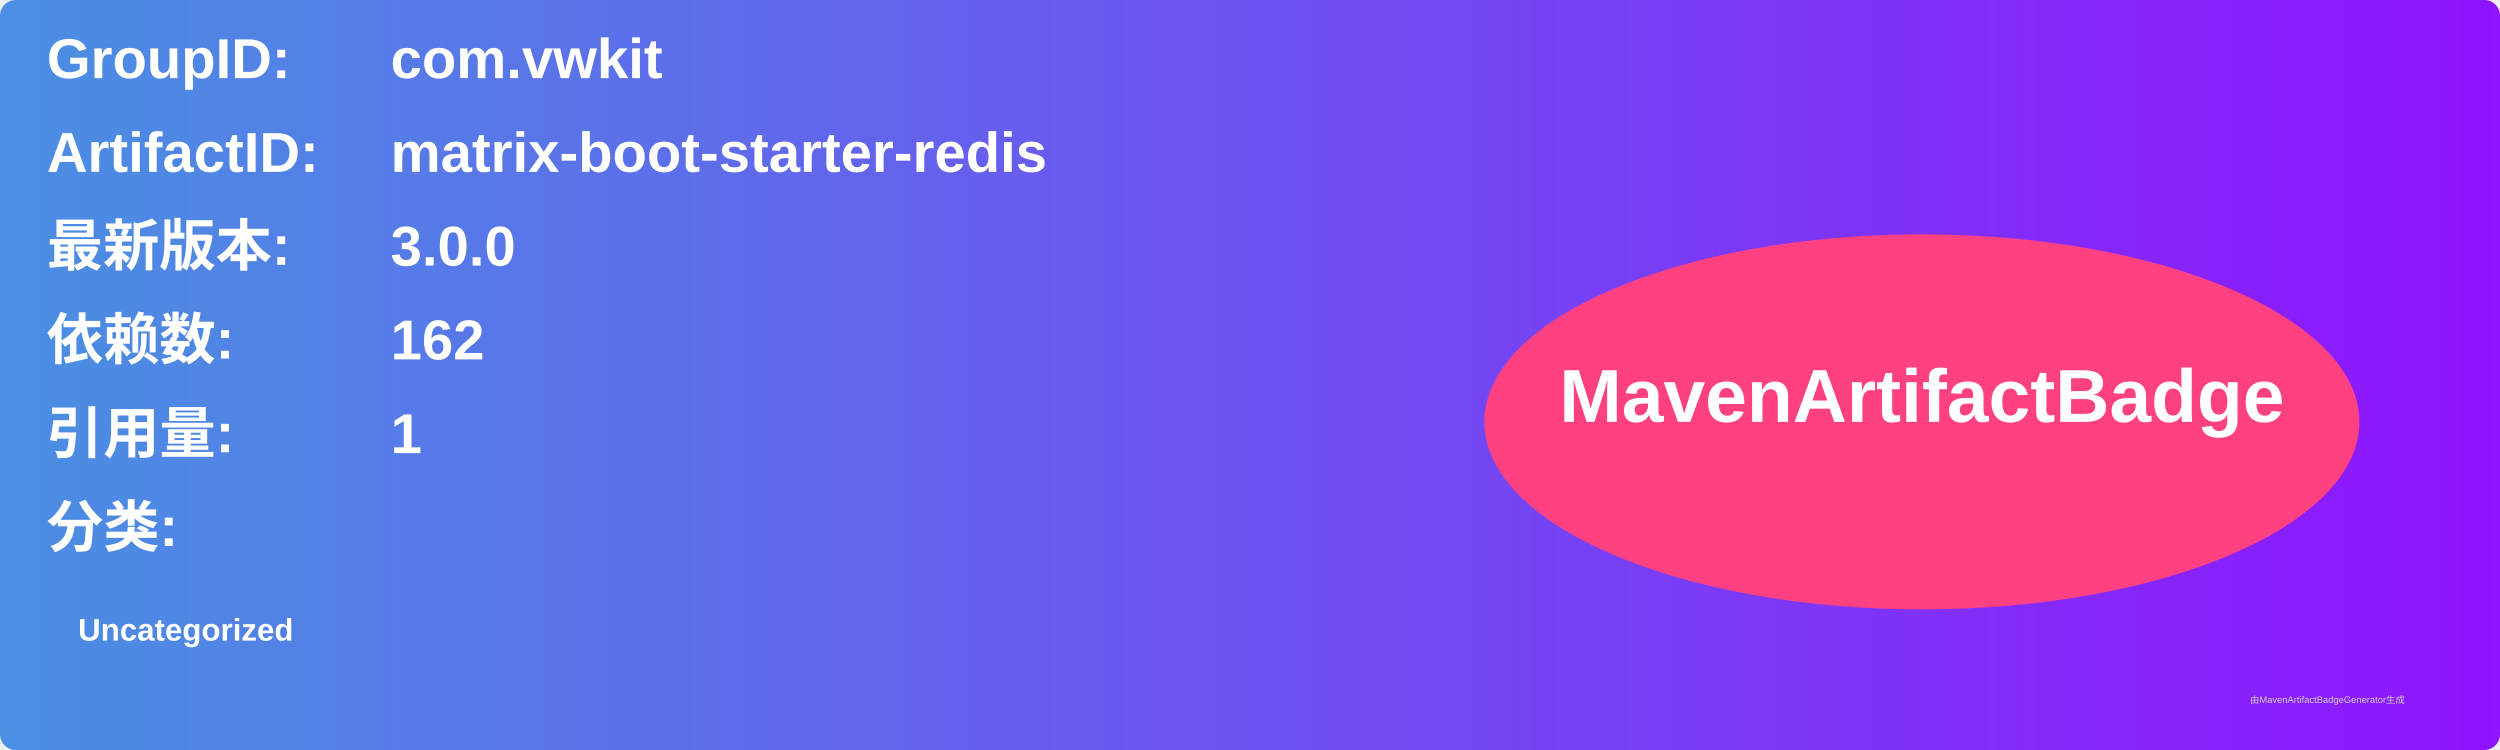
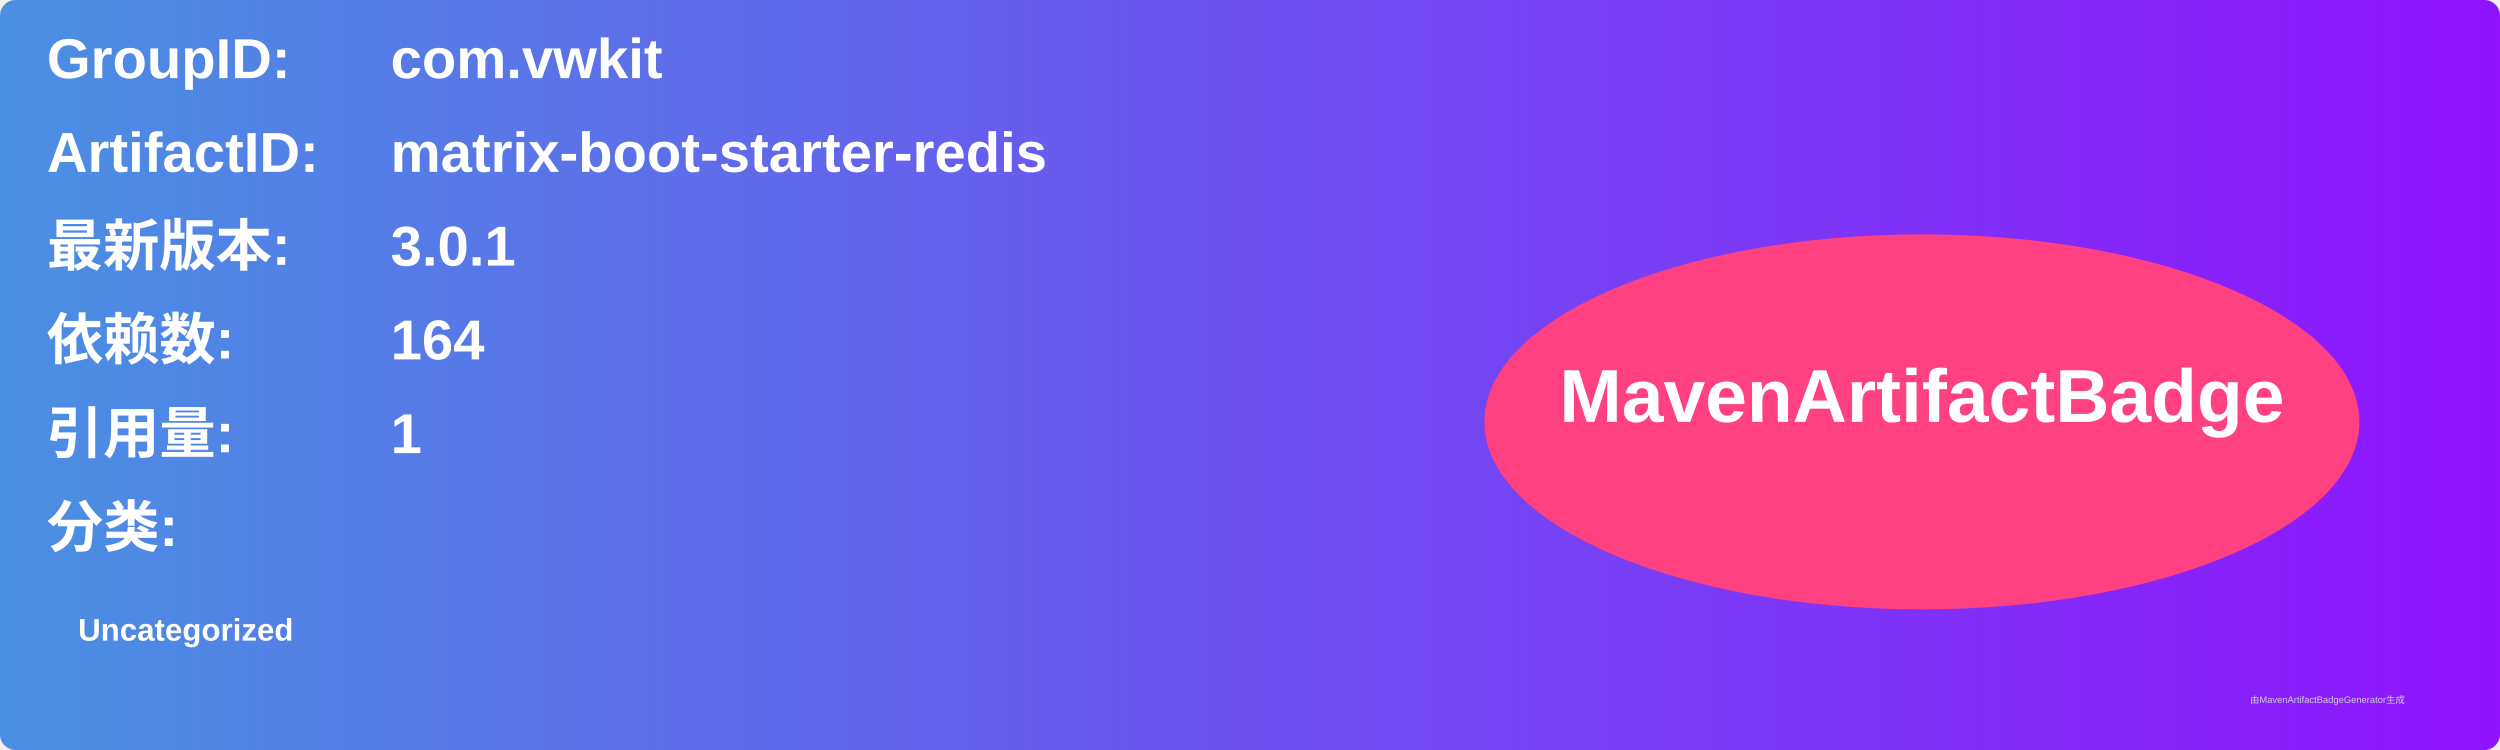
<svg xmlns="http://www.w3.org/2000/svg" width="800" height="240" viewBox="0 0 800 240">
  <linearGradient id="grad" x1="0%" y1="0%" x2="100%" y2="0%">
    <stop offset="0%" stop-color="#4a90e2" />
    <stop offset="100%" stop-color="#9013fe" />
  </linearGradient>
  <rect width="100%" height="100%" rx="5" ry="5" fill="url(#grad)" />
  <g transform="translate(15, 15)">
    <text x="0" y="10" font-family="Arial" font-size="18" fill="white" font-weight="bold" width="260">GroupID:</text>
    <text x="110" y="10" font-family="Arial" font-size="18" fill="white" font-weight="bold" width="460">com.vwkit</text>
    <text x="0" y="40" font-family="Arial" font-size="18" fill="white" font-weight="bold" width="260">ArtifactID:</text>
    <text x="110" y="40" font-family="Arial" font-size="18" fill="white" font-weight="bold" width="460">matrix-boot-starter-redis</text>
    <text x="0" y="70" font-family="Arial" font-size="18" fill="white" font-weight="bold">最新版本:</text>
    <text x="110" y="70" font-family="Arial" font-size="18" fill="white" font-weight="bold">
-       <tspan font-weight="bold">3.0.0</tspan>
+       <tspan font-weight="bold">3.0.1</tspan>
    </text>
    <text x="0" y="100" font-family="Arial" font-size="18" fill="white" font-weight="bold">依赖数: </text>
    <text x="110" y="100" font-family="Arial" font-size="18" fill="white">
-       <tspan font-weight="bold">162</tspan>
+       <tspan font-weight="bold">164</tspan>
    </text>
    <text x="0" y="130" font-family="Arial" font-size="18" fill="white" font-weight="bold">引用量: </text>
    <text x="110" y="130" font-family="Arial" font-size="18" fill="white">
      <tspan font-weight="bold">1</tspan>
    </text>
    <text x="0" y="160" font-family="Arial" font-size="18" fill="white" font-weight="bold">分类:</text>
    <text x="10" y="190" font-family="Arial" font-size="10" fill="white">
      <tspan font-weight="bold">Uncategorized</tspan>
    </text>
    <ellipse cx="600" cy="120" rx="140" ry="60" fill="#ff4081" />
    <text x="600" y="120" text-anchor="middle" font-family="Arial" font-size="24" fill="white" font-weight="bold">MavenArtifactBadge</text>
  </g>
  <text x="720" y="225" font-family="Arial" font-size="3" fill="#d0d0d0">由MavenArtifactBadgeGenerator生成</text>
</svg>
